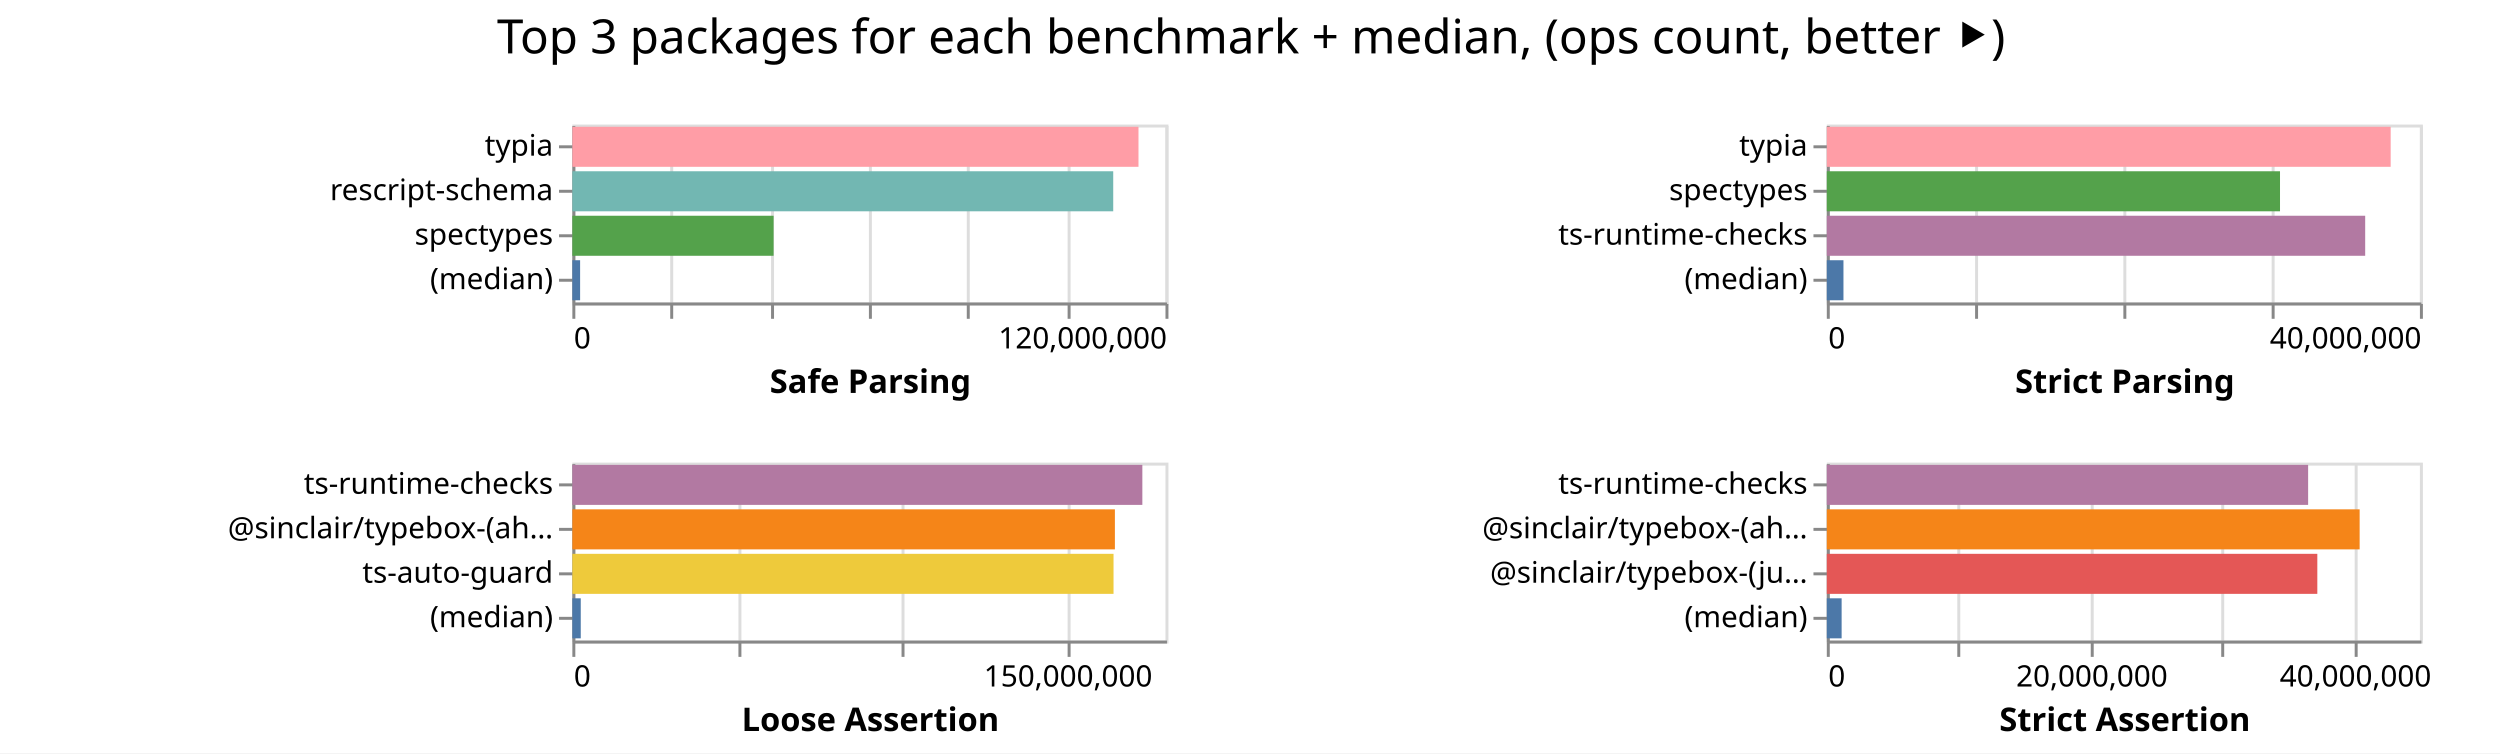
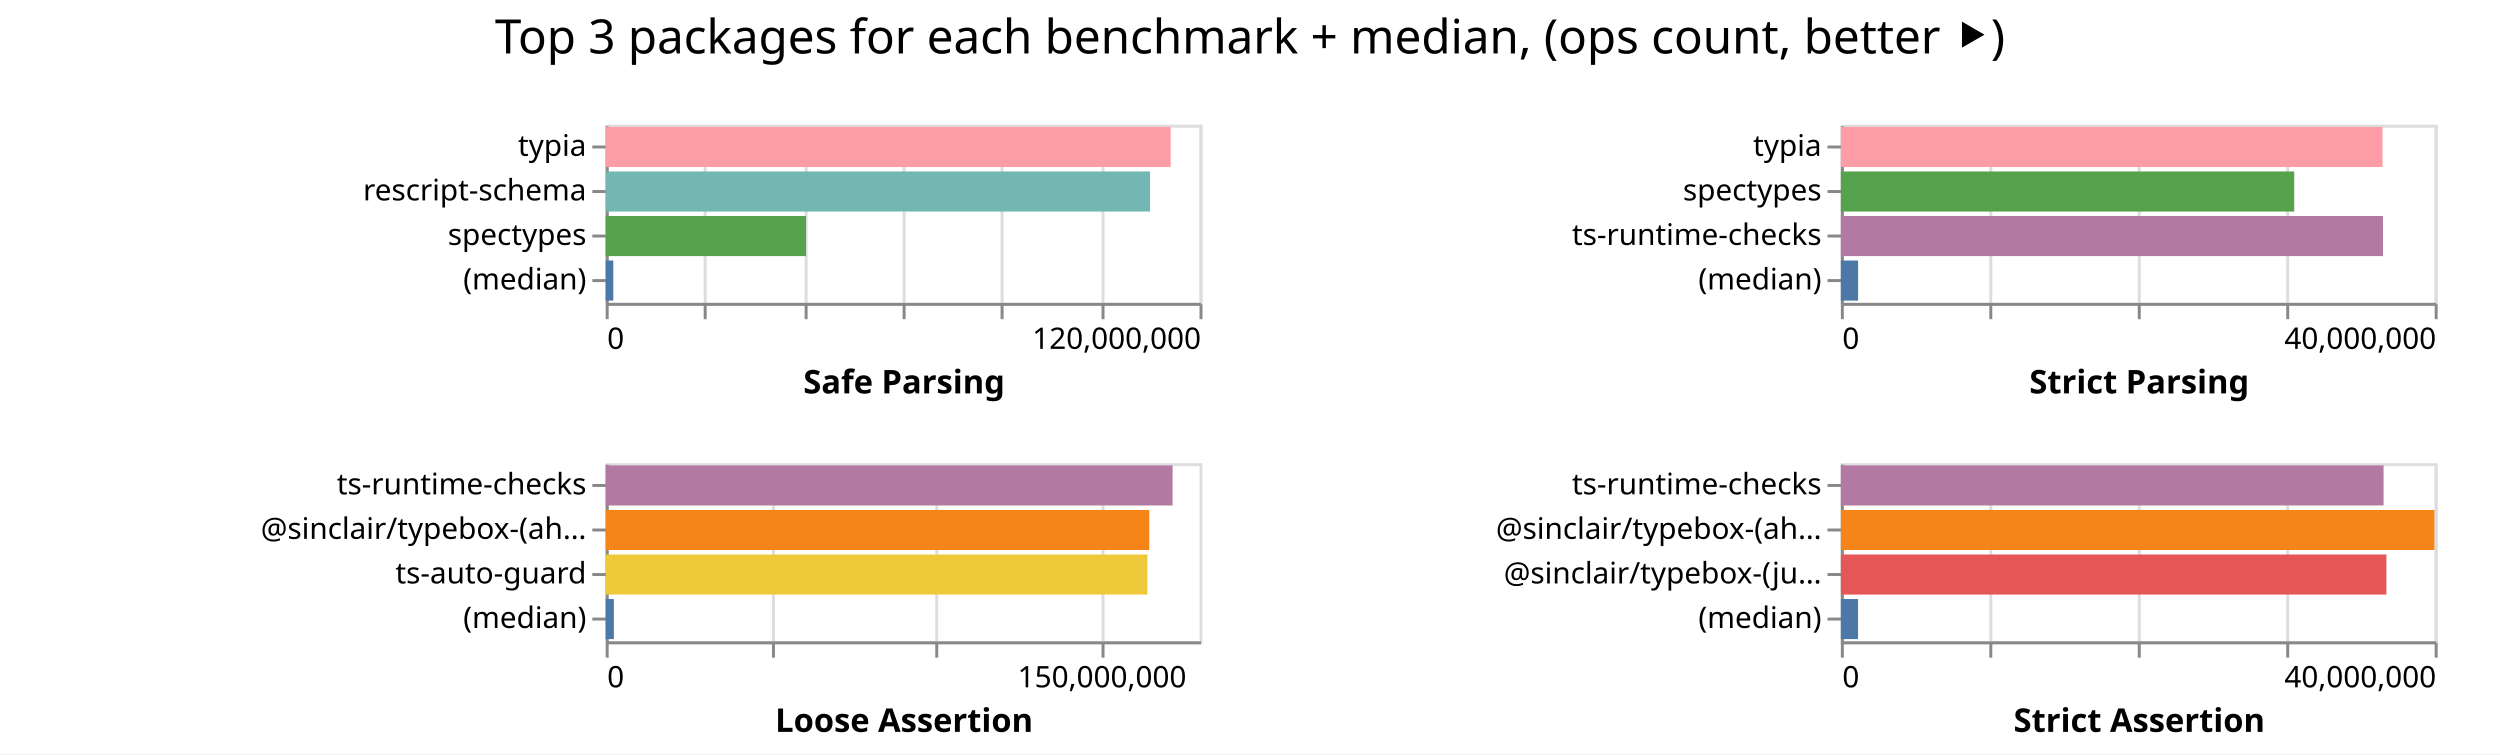
- <svg xmlns="http://www.w3.org/2000/svg" width="843" height="254" class="marks">
-   <path fill="#fff" d="M0 0h843v254H0z" />
+ <svg xmlns="http://www.w3.org/2000/svg" width="842" height="254" class="marks">
+   <path fill="#fff" d="M0 0h842v254H0z" />
  <g fill="none" stroke-miterlimit="10" aria-roledescription="group mark container" class="mark-group role-frame root">
-     <path d="M193 42" aria-hidden="true" class="background" />
+     <path d="M204 42" aria-hidden="true" class="background" />
    <g aria-roledescription="group mark container" class="mark-group role-scope child__Safe_Parsing_group">
-       <path stroke="#ddd" d="M193.5 42.5h200v60h-200Z" aria-hidden="true" class="background" />
+       <path stroke="#ddd" d="M204.5 42.5h200v60h-200Z" aria-hidden="true" class="background" />
      <g aria-hidden="true" class="mark-group role-axis">
-         <path d="M193.5 102.5" aria-hidden="true" class="background" pointer-events="none" />
+         <path d="M204.5 102.5" aria-hidden="true" class="background" pointer-events="none" />
        <g stroke="#ddd" class="mark-rule role-axis-grid" pointer-events="none">
-           <path d="M193.5 102.5v-60M226.5 102.5v-60M260.5 102.5v-60M293.5 102.5v-60M326.5 102.5v-60M360.5 102.5v-60M393.5 102.5v-60" />
+           <path d="M204.5 102.5v-60M237.5 102.5v-60M271.5 102.5v-60M304.5 102.5v-60M337.5 102.5v-60M371.5 102.5v-60M404.5 102.5v-60" />
        </g>
      </g>
      <g aria-label="X-axis titled 'Safe Parsing' for a linear scale with values from 0 to 120,000,000" aria-roledescription="axis" class="mark-group role-axis" pointer-events="none">
-         <path d="M193.5 102.5" aria-hidden="true" class="background" />
+         <path d="M204.5 102.5" aria-hidden="true" class="background" />
        <g stroke="#888" class="mark-rule role-axis-tick">
-           <path d="M193.5 102.5v5M226.5 102.5v5M260.5 102.5v5M293.5 102.5v5M326.5 102.5v5M360.5 102.5v5M393.5 102.5v5" />
+           <path d="M204.5 102.5v5M237.5 102.5v5M271.5 102.5v5M304.5 102.5v5M337.5 102.5v5M371.5 102.5v5M404.5 102.5v5" />
        </g>
        <g fill="#000" class="mark-text role-axis-label" font-family="sans-serif" font-size="10">
-           <text transform="translate(193.5 117.5)">0</text>
-           <text text-anchor="end" transform="translate(393.5 117.5)">120,000,000</text>
+           <text transform="translate(204.5 117.5)">0</text>
+           <text text-anchor="end" transform="translate(404.5 117.5)">120,000,000</text>
        </g>
-         <path stroke="#888" d="M193.5 102.5h200" class="mark-rule role-axis-domain" />
-         <text fill="#000" class="mark-text role-axis-title" font-family="sans-serif" font-size="11" font-weight="bold" text-anchor="middle" transform="translate(293.5 132.5)">Safe Parsing</text>
+         <path stroke="#888" d="M204.5 102.5h200" class="mark-rule role-axis-domain" />
+         <text fill="#000" class="mark-text role-axis-title" font-family="sans-serif" font-size="11" font-weight="bold" text-anchor="middle" transform="translate(304.5 132.5)">Safe Parsing</text>
      </g>
      <g aria-label="Y-axis for a discrete scale with 4 values: typia, rescript-schema, spectypes, (median)" aria-roledescription="axis" class="mark-group role-axis" pointer-events="none">
-         <path d="M193.5 42.5" aria-hidden="true" class="background" />
+         <path d="M204.5 42.5" aria-hidden="true" class="background" />
        <g stroke="#888" class="mark-rule role-axis-tick">
-           <path d="M193.5 49.5h-5M193.5 64.5h-5M193.5 79.5h-5M193.5 94.5h-5" />
+           <path d="M204.5 49.5h-5M204.5 64.5h-5M204.5 79.5h-5M204.5 94.5h-5" />
        </g>
        <g fill="#000" class="mark-text role-axis-label" font-family="sans-serif" font-size="10" text-anchor="end">
-           <text transform="translate(186.5 52.5)">typia</text>
-           <text transform="translate(186.5 67.5)">rescript-schema</text>
-           <text transform="translate(186.5 82.5)">spectypes</text>
-           <text transform="translate(186.5 97.5)">(median)</text>
+           <text transform="translate(197.5 52.5)">typia</text>
+           <text transform="translate(197.5 67.5)">rescript-schema</text>
+           <text transform="translate(197.5 82.5)">spectypes</text>
+           <text transform="translate(197.5 97.5)">(median)</text>
        </g>
-         <path stroke="#888" d="M193.5 42.5v60" class="mark-rule role-axis-domain" />
+         <path stroke="#888" d="M204.5 42.5v60" class="mark-rule role-axis-domain" />
      </g>
      <g aria-roledescription="rect mark container" class="mark-rect role-mark child__Safe_Parsing_marks">
-         <path fill="#ff9da6" d="M193 42.75h190.9v13.5H193Z" aria-label="Safe Parsing: 114540413; name: typia" aria-roledescription="bar" />
-         <path fill="#72b7b2" d="M193 57.75h182.38v13.5H193Z" aria-label="Safe Parsing: 109428338; name: rescript-schema" aria-roledescription="bar" />
-         <path fill="#54a24b" d="M193 72.75h67.855v13.5H193Z" aria-label="Safe Parsing: 40713137; name: spectypes" aria-roledescription="bar" />
-         <path fill="#4c78a8" d="M193 87.75h2.614v13.5H193Z" aria-label="Safe Parsing: 1568647; name: (median)" aria-roledescription="bar" />
+         <path fill="#ff9da6" d="M204 42.75h190.286v13.5H204Z" aria-label="Safe Parsing: 114171453; name: typia" aria-roledescription="bar" />
+         <path fill="#72b7b2" d="M204 57.75h183.341v13.5H204Z" aria-label="Safe Parsing: 110004666; name: rescript-schema" aria-roledescription="bar" />
+         <path fill="#54a24b" d="M204 72.75h67.458v13.5H204Z" aria-label="Safe Parsing: 40474828; name: spectypes" aria-roledescription="bar" />
+         <path fill="#4c78a8" d="M204 87.75h2.562v13.5H204Z" aria-label="Safe Parsing: 1537462; name: (median)" aria-roledescription="bar" />
      </g>
    </g>
    <g aria-roledescription="group mark container" class="mark-group role-scope child__Strict_Parsing_group">
-       <path stroke="#ddd" d="M616.5 42.5h200v60h-200Z" aria-hidden="true" class="background" />
+       <path stroke="#ddd" d="M620.5 42.5h200v60h-200Z" aria-hidden="true" class="background" />
      <g aria-hidden="true" class="mark-group role-axis">
-         <path d="M616.5 102.5" aria-hidden="true" class="background" pointer-events="none" />
+         <path d="M620.5 102.5" aria-hidden="true" class="background" pointer-events="none" />
        <g stroke="#ddd" class="mark-rule role-axis-grid" pointer-events="none">
-           <path d="M616.5 102.5v-60M666.5 102.5v-60M716.5 102.5v-60M766.5 102.5v-60M816.5 102.5v-60" />
+           <path d="M620.5 102.5v-60M670.5 102.5v-60M720.5 102.5v-60M770.5 102.5v-60M820.5 102.5v-60" />
        </g>
      </g>
      <g aria-label="X-axis titled 'Strict Parsing' for a linear scale with values from 0 to 40,000,000" aria-roledescription="axis" class="mark-group role-axis" pointer-events="none">
-         <path d="M616.5 102.5" aria-hidden="true" class="background" />
+         <path d="M620.5 102.5" aria-hidden="true" class="background" />
        <g stroke="#888" class="mark-rule role-axis-tick">
-           <path d="M616.5 102.5v5M666.5 102.5v5M716.5 102.5v5M766.5 102.5v5M816.5 102.5v5" />
+           <path d="M620.5 102.5v5M670.5 102.5v5M720.5 102.5v5M770.5 102.5v5M820.5 102.5v5" />
        </g>
        <g fill="#000" class="mark-text role-axis-label" font-family="sans-serif" font-size="10">
-           <text transform="translate(616.5 117.5)">0</text>
-           <text text-anchor="end" transform="translate(816.5 117.5)">40,000,000</text>
+           <text transform="translate(620.5 117.5)">0</text>
+           <text text-anchor="end" transform="translate(820.5 117.5)">40,000,000</text>
        </g>
-         <path stroke="#888" d="M616.5 102.5h200" class="mark-rule role-axis-domain" />
-         <text fill="#000" class="mark-text role-axis-title" font-family="sans-serif" font-size="11" font-weight="bold" text-anchor="middle" transform="translate(716.5 132.5)">Strict Parsing</text>
+         <path stroke="#888" d="M620.5 102.5h200" class="mark-rule role-axis-domain" />
+         <text fill="#000" class="mark-text role-axis-title" font-family="sans-serif" font-size="11" font-weight="bold" text-anchor="middle" transform="translate(720.5 132.5)">Strict Parsing</text>
      </g>
      <g aria-label="Y-axis for a discrete scale with 4 values: typia, spectypes, ts-runtime-checks, (median)" aria-roledescription="axis" class="mark-group role-axis" pointer-events="none">
-         <path d="M616.5 42.5" aria-hidden="true" class="background" />
+         <path d="M620.5 42.5" aria-hidden="true" class="background" />
        <g stroke="#888" class="mark-rule role-axis-tick">
-           <path d="M616.5 49.5h-5M616.5 64.5h-5M616.5 79.5h-5M616.5 94.5h-5" />
+           <path d="M620.5 49.5h-5M620.5 64.5h-5M620.5 79.5h-5M620.5 94.5h-5" />
        </g>
        <g fill="#000" class="mark-text role-axis-label" font-family="sans-serif" font-size="10" text-anchor="end">
-           <text transform="translate(609.5 52.5)">typia</text>
-           <text transform="translate(609.5 67.5)">spectypes</text>
-           <text transform="translate(609.5 82.5)">ts-runtime-checks</text>
-           <text transform="translate(609.5 97.5)">(median)</text>
+           <text transform="translate(613.5 52.5)">typia</text>
+           <text transform="translate(613.5 67.5)">spectypes</text>
+           <text transform="translate(613.5 82.5)">ts-runtime-checks</text>
+           <text transform="translate(613.5 97.5)">(median)</text>
        </g>
-         <path stroke="#888" d="M616.5 42.5v60" class="mark-rule role-axis-domain" />
+         <path stroke="#888" d="M620.5 42.5v60" class="mark-rule role-axis-domain" />
      </g>
      <g aria-roledescription="rect mark container" class="mark-rect role-mark child__Strict_Parsing_marks">
-         <path fill="#ff9da6" d="M616 42.75h190.134v13.5H616Z" aria-label="Strict Parsing: 38026744; name: typia" aria-roledescription="bar" />
-         <path fill="#54a24b" d="M616 57.75h152.82v13.5H616Z" aria-label="Strict Parsing: 30563813; name: spectypes" aria-roledescription="bar" />
-         <path fill="#b279a2" d="M616 72.75h181.54v13.5H616Z" aria-label="Strict Parsing: 36307902; name: ts-runtime-checks" aria-roledescription="bar" />
-         <path fill="#4c78a8" d="M616 87.75h5.615v13.5H616Z" aria-label="Strict Parsing: 1122919; name: (median)" aria-roledescription="bar" />
+         <path fill="#ff9da6" d="M620 42.75h182.43v13.5H620Z" aria-label="Strict Parsing: 36486024; name: typia" aria-roledescription="bar" />
+         <path fill="#54a24b" d="M620 57.75h152.693v13.5H620Z" aria-label="Strict Parsing: 30538617; name: spectypes" aria-roledescription="bar" />
+         <path fill="#b279a2" d="M620 72.75h182.585v13.5H620Z" aria-label="Strict Parsing: 36517074; name: ts-runtime-checks" aria-roledescription="bar" />
+         <path fill="#4c78a8" d="M620 87.75h5.81v13.5H620Z" aria-label="Strict Parsing: 1161939; name: (median)" aria-roledescription="bar" />
      </g>
    </g>
    <g aria-roledescription="group mark container" class="mark-group role-scope child__Loose_Assertion_group">
-       <path stroke="#ddd" d="M193.5 156.5h200v60h-200Z" aria-hidden="true" class="background" />
+       <path stroke="#ddd" d="M204.5 156.5h200v60h-200Z" aria-hidden="true" class="background" />
      <g aria-hidden="true" class="mark-group role-axis">
-         <path d="M193.5 216.5" aria-hidden="true" class="background" pointer-events="none" />
+         <path d="M204.5 216.5" aria-hidden="true" class="background" pointer-events="none" />
        <g stroke="#ddd" class="mark-rule role-axis-grid" pointer-events="none">
-           <path d="M193.5 216.5v-60M249.5 216.5v-60M304.5 216.5v-60M360.5 216.5v-60" />
+           <path d="M204.5 216.5v-60M260.5 216.5v-60M315.5 216.5v-60M371.5 216.5v-60" />
        </g>
      </g>
      <g aria-label="X-axis titled 'Loose Assertion' for a linear scale with values from 0 to 180,000,000" aria-roledescription="axis" class="mark-group role-axis" pointer-events="none">
-         <path d="M193.5 216.5" aria-hidden="true" class="background" />
+         <path d="M204.5 216.5" aria-hidden="true" class="background" />
        <g stroke="#888" class="mark-rule role-axis-tick">
-           <path d="M193.5 216.5v5M249.5 216.5v5M304.5 216.5v5M360.5 216.5v5" />
+           <path d="M204.5 216.5v5M260.5 216.5v5M315.5 216.5v5M371.5 216.5v5" />
        </g>
        <g fill="#000" class="mark-text role-axis-label" font-family="sans-serif" font-size="10">
-           <text transform="translate(193.5 231.5)">0</text>
-           <text text-anchor="middle" transform="translate(360.167 231.5)">150,000,000</text>
+           <text transform="translate(204.5 231.5)">0</text>
+           <text text-anchor="middle" transform="translate(371.167 231.5)">150,000,000</text>
        </g>
-         <path stroke="#888" d="M193.5 216.5h200" class="mark-rule role-axis-domain" />
-         <text fill="#000" class="mark-text role-axis-title" font-family="sans-serif" font-size="11" font-weight="bold" text-anchor="middle" transform="translate(293.5 246.5)">Loose Assertion</text>
+         <path stroke="#888" d="M204.5 216.5h200" class="mark-rule role-axis-domain" />
+         <text fill="#000" class="mark-text role-axis-title" font-family="sans-serif" font-size="11" font-weight="bold" text-anchor="middle" transform="translate(304.5 246.5)">Loose Assertion</text>
      </g>
      <g aria-label="Y-axis for a discrete scale with 4 values: ts-runtime-checks, @sinclair/typebox-(ahead-of-time), ts-auto-guard, (median)" aria-roledescription="axis" class="mark-group role-axis" pointer-events="none">
-         <path d="M193.5 156.5" aria-hidden="true" class="background" />
+         <path d="M204.5 156.5" aria-hidden="true" class="background" />
        <g stroke="#888" class="mark-rule role-axis-tick">
-           <path d="M193.5 163.5h-5M193.5 178.5h-5M193.5 193.5h-5M193.5 208.5h-5" />
+           <path d="M204.5 163.5h-5M204.5 178.5h-5M204.5 193.5h-5M204.5 208.5h-5" />
        </g>
        <g fill="#000" class="mark-text role-axis-label" font-family="sans-serif" font-size="10" text-anchor="end">
-           <text transform="translate(186.5 166.5)">ts-runtime-checks</text>
-           <text transform="translate(186.5 181.5)">@sinclair/typebox-(ah…</text>
-           <text transform="translate(186.5 196.5)">ts-auto-guard</text>
-           <text transform="translate(186.5 211.5)">(median)</text>
+           <text transform="translate(197.5 166.5)">ts-runtime-checks</text>
+           <text transform="translate(197.5 181.5)">@sinclair/typebox-(ah…</text>
+           <text transform="translate(197.5 196.5)">ts-auto-guard</text>
+           <text transform="translate(197.5 211.5)">(median)</text>
        </g>
-         <path stroke="#888" d="M193.5 156.5v60" class="mark-rule role-axis-domain" />
+         <path stroke="#888" d="M204.5 156.5v60" class="mark-rule role-axis-domain" />
      </g>
      <g aria-roledescription="rect mark container" class="mark-rect role-mark child__Loose_Assertion_marks">
-         <path fill="#b279a2" d="M193 156.75h192.201v13.5H193Z" aria-label="Loose Assertion: 172981159; name: ts-runtime-checks" aria-roledescription="bar" />
-         <path fill="#f58518" d="M193 171.75h182.943v13.5H193Z" aria-label="Loose Assertion: 164648298; name: @sinclair/typebox-(ahead-of-time)" aria-roledescription="bar" />
-         <path fill="#eeca3b" d="M193 186.75h182.483v13.5H193Z" aria-label="Loose Assertion: 164234339; name: ts-auto-guard" aria-roledescription="bar" />
-         <path fill="#4c78a8" d="M193 201.75h2.833v13.5H193Z" aria-label="Loose Assertion: 2549389; name: (median)" aria-roledescription="bar" />
+         <path fill="#b279a2" d="M204 156.75h190.93v13.5H204Z" aria-label="Loose Assertion: 171837483; name: ts-runtime-checks" aria-roledescription="bar" />
+         <path fill="#f58518" d="M204 171.75h183.075v13.5H204Z" aria-label="Loose Assertion: 164767752; name: @sinclair/typebox-(ahead-of-time)" aria-roledescription="bar" />
+         <path fill="#eeca3b" d="M204 186.75h182.453v13.5H204Z" aria-label="Loose Assertion: 164207524; name: ts-auto-guard" aria-roledescription="bar" />
+         <path fill="#4c78a8" d="M204 201.75h2.75v13.5H204Z" aria-label="Loose Assertion: 2475178.5; name: (median)" aria-roledescription="bar" />
      </g>
    </g>
    <g aria-roledescription="group mark container" class="mark-group role-scope child__Strict_Assertion_group">
-       <path stroke="#ddd" d="M616.5 156.5h200v60h-200Z" aria-hidden="true" class="background" />
+       <path stroke="#ddd" d="M620.5 156.5h200v60h-200Z" aria-hidden="true" class="background" />
      <g aria-hidden="true" class="mark-group role-axis">
-         <path d="M616.5 216.5" aria-hidden="true" class="background" pointer-events="none" />
+         <path d="M620.5 216.5" aria-hidden="true" class="background" pointer-events="none" />
        <g stroke="#ddd" class="mark-rule role-axis-grid" pointer-events="none">
-           <path d="M616.5 216.5v-60M660.5 216.5v-60M705.5 216.5v-60M749.5 216.5v-60M794.5 216.5v-60" />
+           <path d="M620.5 216.5v-60M670.5 216.5v-60M720.5 216.5v-60M770.5 216.5v-60M820.5 216.5v-60" />
        </g>
      </g>
-       <g aria-label="X-axis titled 'Strict Assertion' for a linear scale with values from 0 to 45,000,000" aria-roledescription="axis" class="mark-group role-axis" pointer-events="none">
-         <path d="M616.5 216.5" aria-hidden="true" class="background" />
+       <g aria-label="X-axis titled 'Strict Assertion' for a linear scale with values from 0 to 40,000,000" aria-roledescription="axis" class="mark-group role-axis" pointer-events="none">
+         <path d="M620.5 216.5" aria-hidden="true" class="background" />
        <g stroke="#888" class="mark-rule role-axis-tick">
-           <path d="M616.5 216.5v5M660.5 216.5v5M705.5 216.5v5M749.5 216.5v5M794.5 216.5v5" />
+           <path d="M620.5 216.5v5M670.5 216.5v5M720.5 216.5v5M770.5 216.5v5M820.5 216.5v5" />
        </g>
        <g fill="#000" class="mark-text role-axis-label" font-family="sans-serif" font-size="10">
-           <text transform="translate(616.5 231.5)">0</text>
-           <text text-anchor="middle" transform="translate(705.389 231.5)">20,000,000</text>
-           <text text-anchor="middle" transform="translate(794.278 231.5)">40,000,000</text>
+           <text transform="translate(620.5 231.5)">0</text>
+           <text text-anchor="end" transform="translate(820.5 231.5)">40,000,000</text>
        </g>
-         <path stroke="#888" d="M616.5 216.5h200" class="mark-rule role-axis-domain" />
-         <text fill="#000" class="mark-text role-axis-title" font-family="sans-serif" font-size="11" font-weight="bold" text-anchor="middle" transform="translate(716.5 246.5)">Strict Assertion</text>
+         <path stroke="#888" d="M620.5 216.5h200" class="mark-rule role-axis-domain" />
+         <text fill="#000" class="mark-text role-axis-title" font-family="sans-serif" font-size="11" font-weight="bold" text-anchor="middle" transform="translate(720.5 246.5)">Strict Assertion</text>
      </g>
      <g aria-label="Y-axis for a discrete scale with 4 values: ts-runtime-checks, @sinclair/typebox-(ahead-of-time), @sinclair/typebox-(just-in-time), (median)" aria-roledescription="axis" class="mark-group role-axis" pointer-events="none">
-         <path d="M616.5 156.5" aria-hidden="true" class="background" />
+         <path d="M620.5 156.5" aria-hidden="true" class="background" />
        <g stroke="#888" class="mark-rule role-axis-tick">
-           <path d="M616.5 163.5h-5M616.5 178.5h-5M616.5 193.5h-5M616.5 208.5h-5" />
+           <path d="M620.5 163.5h-5M620.5 178.5h-5M620.5 193.5h-5M620.5 208.5h-5" />
        </g>
        <g fill="#000" class="mark-text role-axis-label" font-family="sans-serif" font-size="10" text-anchor="end">
-           <text transform="translate(609.5 166.5)">ts-runtime-checks</text>
-           <text transform="translate(609.5 181.5)">@sinclair/typebox-(ah…</text>
-           <text transform="translate(609.5 196.5)">@sinclair/typebox-(ju…</text>
-           <text transform="translate(609.5 211.5)">(median)</text>
+           <text transform="translate(613.5 166.5)">ts-runtime-checks</text>
+           <text transform="translate(613.5 181.5)">@sinclair/typebox-(ah…</text>
+           <text transform="translate(613.5 196.5)">@sinclair/typebox-(ju…</text>
+           <text transform="translate(613.5 211.5)">(median)</text>
        </g>
-         <path stroke="#888" d="M616.5 156.5v60" class="mark-rule role-axis-domain" />
+         <path stroke="#888" d="M620.5 156.5v60" class="mark-rule role-axis-domain" />
      </g>
      <g aria-roledescription="rect mark container" class="mark-rect role-mark child__Strict_Assertion_marks">
-         <path fill="#b279a2" d="M616 156.75h162.3v13.5H616Z" aria-label="Strict Assertion: 36517684; name: ts-runtime-checks" aria-roledescription="bar" />
-         <path fill="#f58518" d="M616 171.75h179.671v13.5H616Z" aria-label="Strict Assertion: 40426075; name: @sinclair/typebox-(ahead-of-time)" aria-roledescription="bar" />
-         <path fill="#e45756" d="M616 186.75h165.4v13.5H616Z" aria-label="Strict Assertion: 37214877; name: @sinclair/typebox-(just-in-time)" aria-roledescription="bar" />
-         <path fill="#4c78a8" d="M616 201.75h4.997v13.5H616Z" aria-label="Strict Assertion: 1124260; name: (median)" aria-roledescription="bar" />
+         <path fill="#b279a2" d="M620 156.75h182.786v13.5H620Z" aria-label="Strict Assertion: 36557297; name: ts-runtime-checks" aria-roledescription="bar" />
+         <path fill="#f58518" d="M620 171.75h199.92v13.5H620Z" aria-label="Strict Assertion: 39984057; name: @sinclair/typebox-(ahead-of-time)" aria-roledescription="bar" />
+         <path fill="#e45756" d="M620 186.75h183.746v13.5H620Z" aria-label="Strict Assertion: 36749284; name: @sinclair/typebox-(just-in-time)" aria-roledescription="bar" />
+         <path fill="#4c78a8" d="M620 201.75h5.789v13.5H620Z" aria-label="Strict Assertion: 1157758; name: (median)" aria-roledescription="bar" />
      </g>
    </g>
    <g class="mark-group role-title">
-       <path d="M421.889 5" aria-hidden="true" class="background" pointer-events="none" />
-       <text fill="#000" aria-label="Title text 'Top 3 packages for each benchmark + median, (ops count, better ⯈)'" aria-roledescription="title" class="mark-text role-title-text" font-family="sans-serif" font-size="16" pointer-events="none" text-anchor="middle" transform="translate(421.889 18)">Top 3 packages for each benchmark + median, (ops count, better ⯈)</text>
+       <path d="M421 5" aria-hidden="true" class="background" pointer-events="none" />
+       <text fill="#000" aria-label="Title text 'Top 3 packages for each benchmark + median, (ops count, better ⯈)'" aria-roledescription="title" class="mark-text role-title-text" font-family="sans-serif" font-size="16" pointer-events="none" text-anchor="middle" transform="translate(421 18)">Top 3 packages for each benchmark + median, (ops count, better ⯈)</text>
    </g>
  </g>
</svg>
